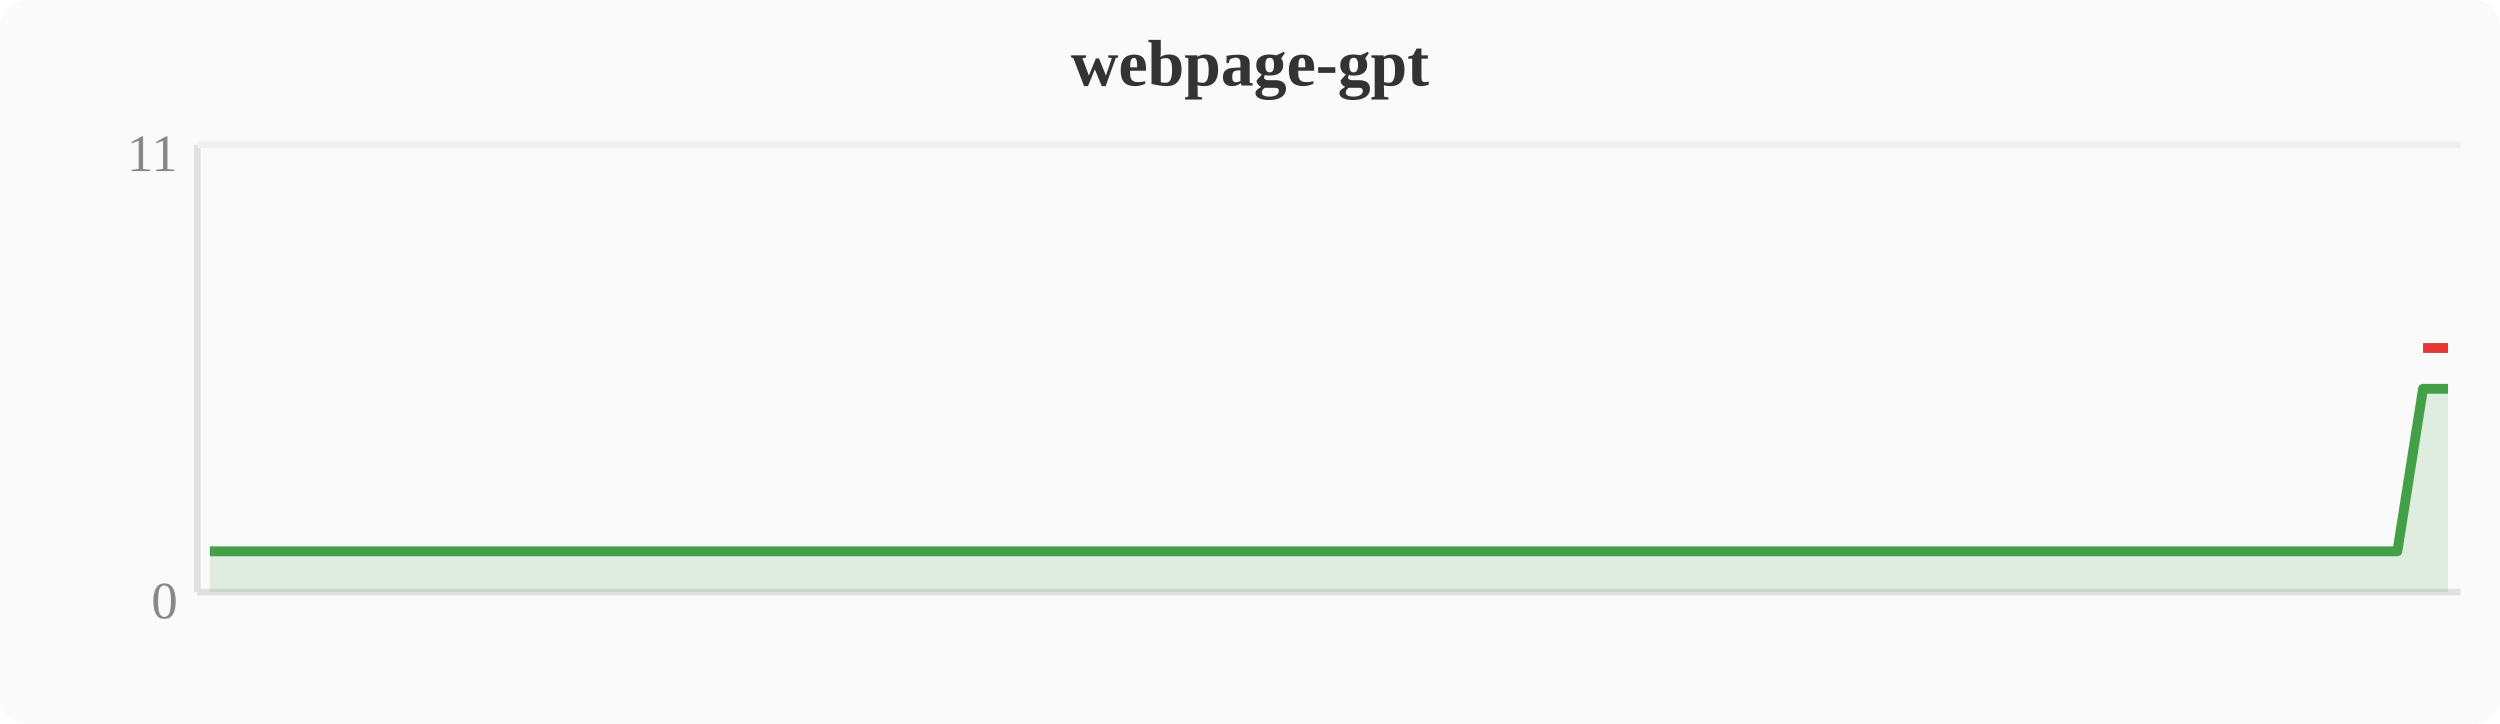
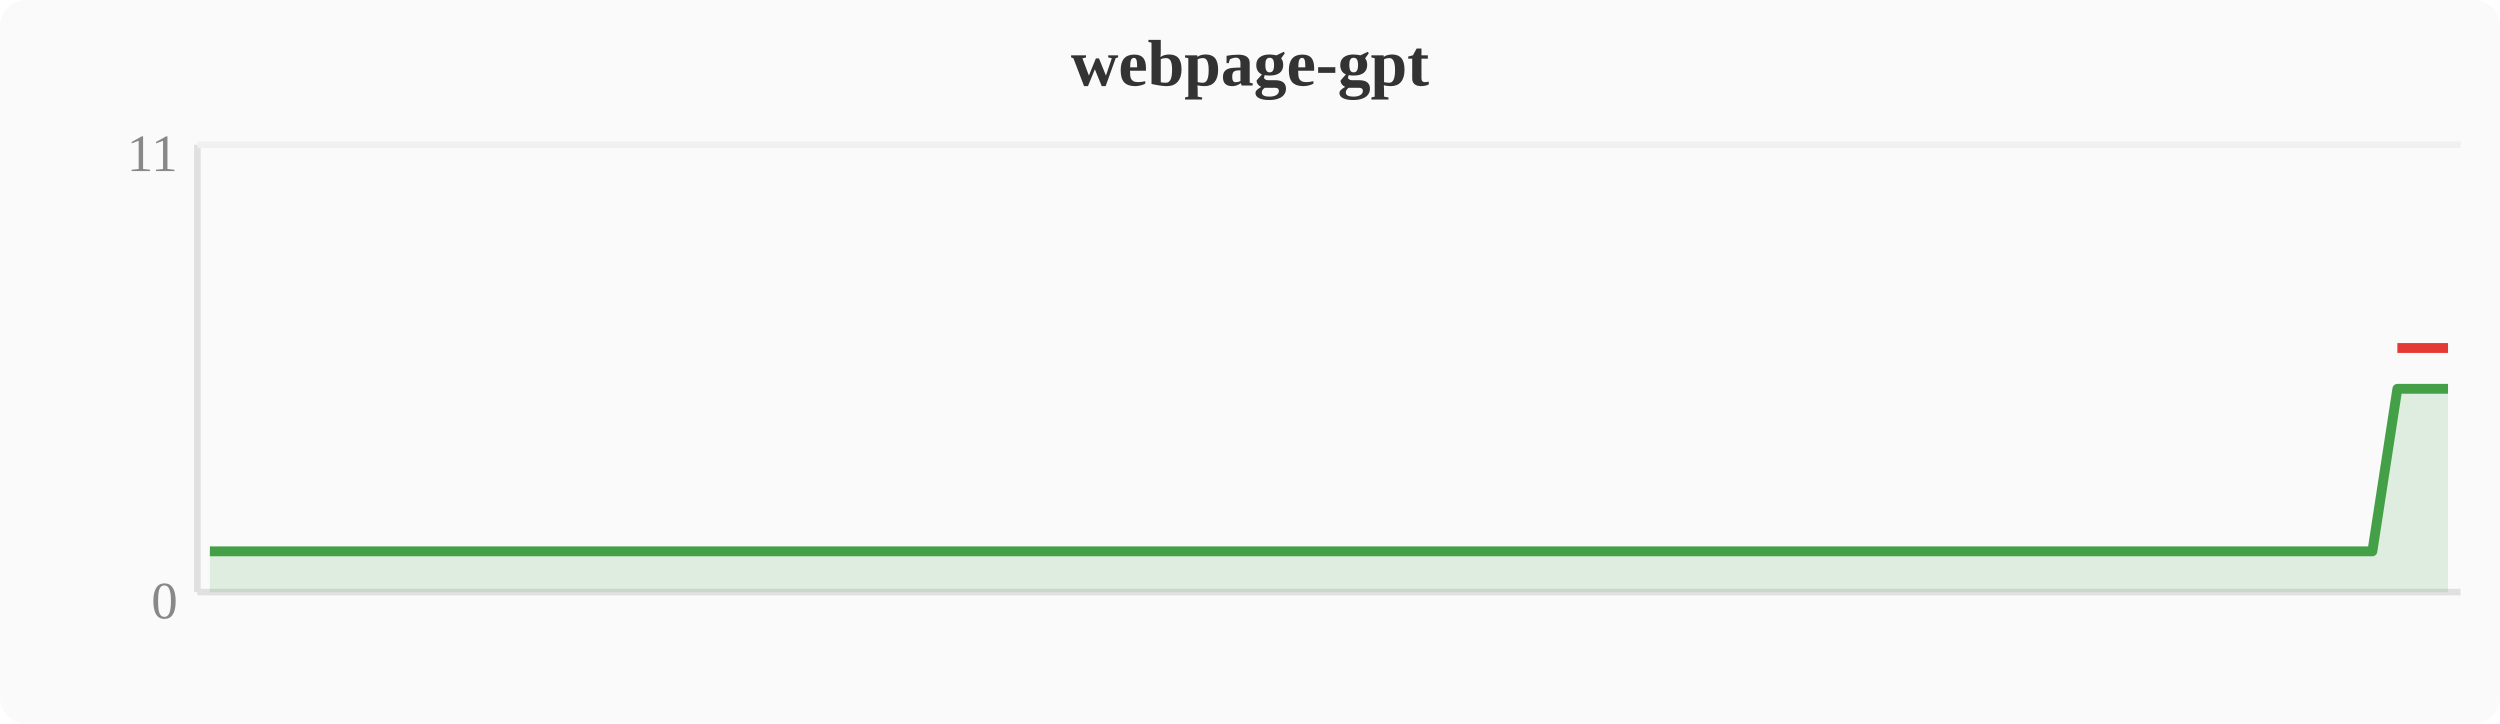
<svg xmlns="http://www.w3.org/2000/svg" width="380" height="110" viewBox="0 0 380 110">
  <rect width="380" height="110" fill="#fafafa" rx="4" />
  <text x="190" y="13" text-anchor="middle" font-size="10" font-weight="bold" fill="#333">webpage-gpt</text>
  <line x1="30" y1="22" x2="30" y2="90" stroke="#e0e0e0" stroke-width="1" />
  <line x1="30" y1="90" x2="374" y2="90" stroke="#e0e0e0" stroke-width="1" />
  <line x1="30" y1="22" x2="374" y2="22" stroke="#f0f0f0" stroke-width="1" />
  <text x="27" y="94" text-anchor="end" font-size="8" fill="#888">0</text>
  <text x="27" y="26" text-anchor="end" font-size="8" fill="#888">11</text>
-   <polygon points="31.9,83.8 35.7,83.8 39.6,83.8 43.4,83.8 47.2,83.8 51.0,83.8 54.8,83.8 58.7,83.8 62.5,83.8 66.3,83.8 70.1,83.8 74.0,83.8 77.8,83.8 81.6,83.8 85.4,83.8 89.2,83.8 93.1,83.8 96.9,83.8 100.7,83.8 104.5,83.8 108.4,83.8 112.2,83.8 116.0,83.8 119.8,83.8 123.6,83.8 127.5,83.8 131.3,83.8 135.1,83.8 138.9,83.8 142.8,83.8 146.6,83.8 150.4,83.8 154.2,83.8 158.0,83.8 161.9,83.8 165.7,83.8 169.5,83.8 173.3,83.8 177.2,83.8 181.0,83.8 184.8,83.8 188.6,83.8 192.4,83.8 196.3,83.8 200.1,83.8 203.9,83.8 207.7,83.8 211.6,83.8 215.4,83.8 219.2,83.8 223.0,83.8 226.8,83.8 230.7,83.8 234.5,83.8 238.3,83.8 242.1,83.8 246.0,83.8 249.8,83.8 253.6,83.8 257.4,83.8 261.2,83.8 265.1,83.8 268.9,83.8 272.7,83.8 276.5,83.8 280.4,83.8 284.2,83.8 288.0,83.8 291.8,83.8 295.6,83.8 299.5,83.8 303.3,83.8 307.1,83.8 310.9,83.8 314.8,83.8 318.6,83.8 322.4,83.8 326.2,83.8 330.0,83.8 333.9,83.8 337.7,83.8 341.5,83.8 345.3,83.8 349.2,83.8 353.0,83.8 356.8,83.8 360.6,83.8 364.4,83.8 368.3,59.1 372.1,59.1 372.1,90 31.9,90" fill="#43a047" opacity="0.15" />
-   <polyline points="31.9,83.8 35.7,83.8 39.6,83.8 43.4,83.8 47.2,83.8 51.0,83.8 54.8,83.8 58.7,83.8 62.5,83.8 66.3,83.8 70.1,83.8 74.0,83.8 77.8,83.8 81.6,83.8 85.4,83.8 89.2,83.8 93.1,83.8 96.9,83.8 100.7,83.8 104.5,83.8 108.4,83.8 112.2,83.8 116.0,83.8 119.8,83.8 123.6,83.8 127.5,83.8 131.3,83.8 135.1,83.8 138.9,83.8 142.8,83.8 146.6,83.8 150.4,83.8 154.2,83.8 158.0,83.8 161.9,83.8 165.7,83.8 169.5,83.8 173.3,83.8 177.2,83.8 181.0,83.8 184.8,83.8 188.6,83.8 192.4,83.8 196.3,83.8 200.1,83.8 203.9,83.8 207.7,83.8 211.6,83.8 215.4,83.8 219.2,83.8 223.0,83.8 226.8,83.8 230.7,83.8 234.5,83.8 238.3,83.8 242.1,83.8 246.0,83.8 249.8,83.8 253.6,83.8 257.4,83.8 261.2,83.8 265.1,83.8 268.9,83.8 272.7,83.8 276.5,83.8 280.4,83.8 284.2,83.8 288.0,83.8 291.8,83.8 295.6,83.8 299.5,83.8 303.3,83.8 307.1,83.8 310.9,83.8 314.8,83.8 318.6,83.8 322.4,83.8 326.2,83.8 330.0,83.8 333.9,83.8 337.7,83.8 341.5,83.8 345.3,83.8 349.2,83.8 353.0,83.8 356.8,83.8 360.6,83.8 364.4,83.8 368.3,59.1 372.1,59.1" fill="none" stroke="#43a047" stroke-width="1.5" stroke-linejoin="round" />
-   <polyline points="368.3,52.9 372.1,52.9" fill="none" stroke="#e53935" stroke-width="1.5" stroke-linejoin="round" />
+   <polygon points="31.9,83.8 35.7,83.8 39.6,83.8 43.4,83.8 47.2,83.8 51.0,83.8 54.8,83.8 58.7,83.8 62.5,83.8 66.3,83.8 70.1,83.8 74.0,83.8 77.8,83.8 81.6,83.8 85.4,83.8 89.2,83.8 93.1,83.8 96.9,83.8 100.7,83.8 104.5,83.8 108.4,83.8 112.2,83.8 116.0,83.8 119.8,83.8 123.6,83.8 127.5,83.8 131.3,83.8 135.1,83.8 138.9,83.8 142.8,83.8 146.6,83.8 150.4,83.8 154.2,83.8 158.0,83.8 161.9,83.8 165.7,83.8 169.5,83.8 173.3,83.8 177.2,83.8 181.0,83.8 184.8,83.8 188.6,83.8 192.4,83.8 196.3,83.8 200.1,83.8 203.9,83.8 207.7,83.8 211.6,83.8 215.4,83.8 219.2,83.8 223.0,83.8 226.8,83.8 230.7,83.8 234.5,83.8 238.3,83.8 242.1,83.8 246.0,83.8 249.8,83.8 253.6,83.8 257.4,83.8 261.2,83.8 265.1,83.8 268.9,83.8 272.7,83.8 276.5,83.8 280.4,83.8 284.2,83.8 288.0,83.8 291.8,83.8 295.6,83.8 299.5,83.8 303.3,83.8 307.1,83.8 310.9,83.8 314.8,83.8 318.6,83.8 322.4,83.8 326.2,83.8 330.0,83.8 333.9,83.8 337.7,83.8 341.5,83.8 345.3,83.8 349.2,83.8 353.0,83.8 356.8,83.8 360.6,83.8 364.4,59.1 368.3,59.1 372.1,59.1 372.1,90 31.9,90" fill="#43a047" opacity="0.15" />
+   <polyline points="31.9,83.8 35.7,83.8 39.6,83.8 43.4,83.8 47.2,83.8 51.0,83.8 54.8,83.8 58.7,83.8 62.5,83.8 66.3,83.8 70.1,83.8 74.0,83.8 77.8,83.8 81.6,83.8 85.4,83.8 89.2,83.8 93.1,83.8 96.9,83.8 100.7,83.8 104.5,83.8 108.4,83.8 112.2,83.8 116.0,83.8 119.8,83.8 123.6,83.8 127.5,83.8 131.3,83.8 135.1,83.8 138.9,83.8 142.8,83.8 146.6,83.8 150.4,83.8 154.2,83.8 158.0,83.8 161.9,83.8 165.7,83.8 169.5,83.8 173.3,83.8 177.2,83.8 181.0,83.8 184.8,83.8 188.6,83.8 192.4,83.8 196.3,83.8 200.1,83.8 203.9,83.8 207.7,83.8 211.6,83.8 215.4,83.8 219.2,83.8 223.0,83.8 226.8,83.8 230.7,83.8 234.5,83.8 238.3,83.8 242.1,83.8 246.0,83.8 249.8,83.8 253.6,83.8 257.4,83.8 261.2,83.8 265.1,83.8 268.9,83.8 272.7,83.8 276.5,83.8 280.4,83.8 284.2,83.8 288.0,83.8 291.8,83.8 295.6,83.8 299.5,83.8 303.3,83.8 307.1,83.8 310.9,83.8 314.8,83.8 318.6,83.8 322.4,83.8 326.2,83.8 330.0,83.8 333.9,83.8 337.7,83.8 341.5,83.8 345.3,83.8 349.2,83.8 353.0,83.8 356.8,83.8 360.6,83.8 364.4,59.1 368.3,59.1 372.1,59.1" fill="none" stroke="#43a047" stroke-width="1.5" stroke-linejoin="round" />
+   <polyline points="364.4,52.9 368.3,52.9 372.1,52.9" fill="none" stroke="#e53935" stroke-width="1.5" stroke-linejoin="round" />
</svg>
